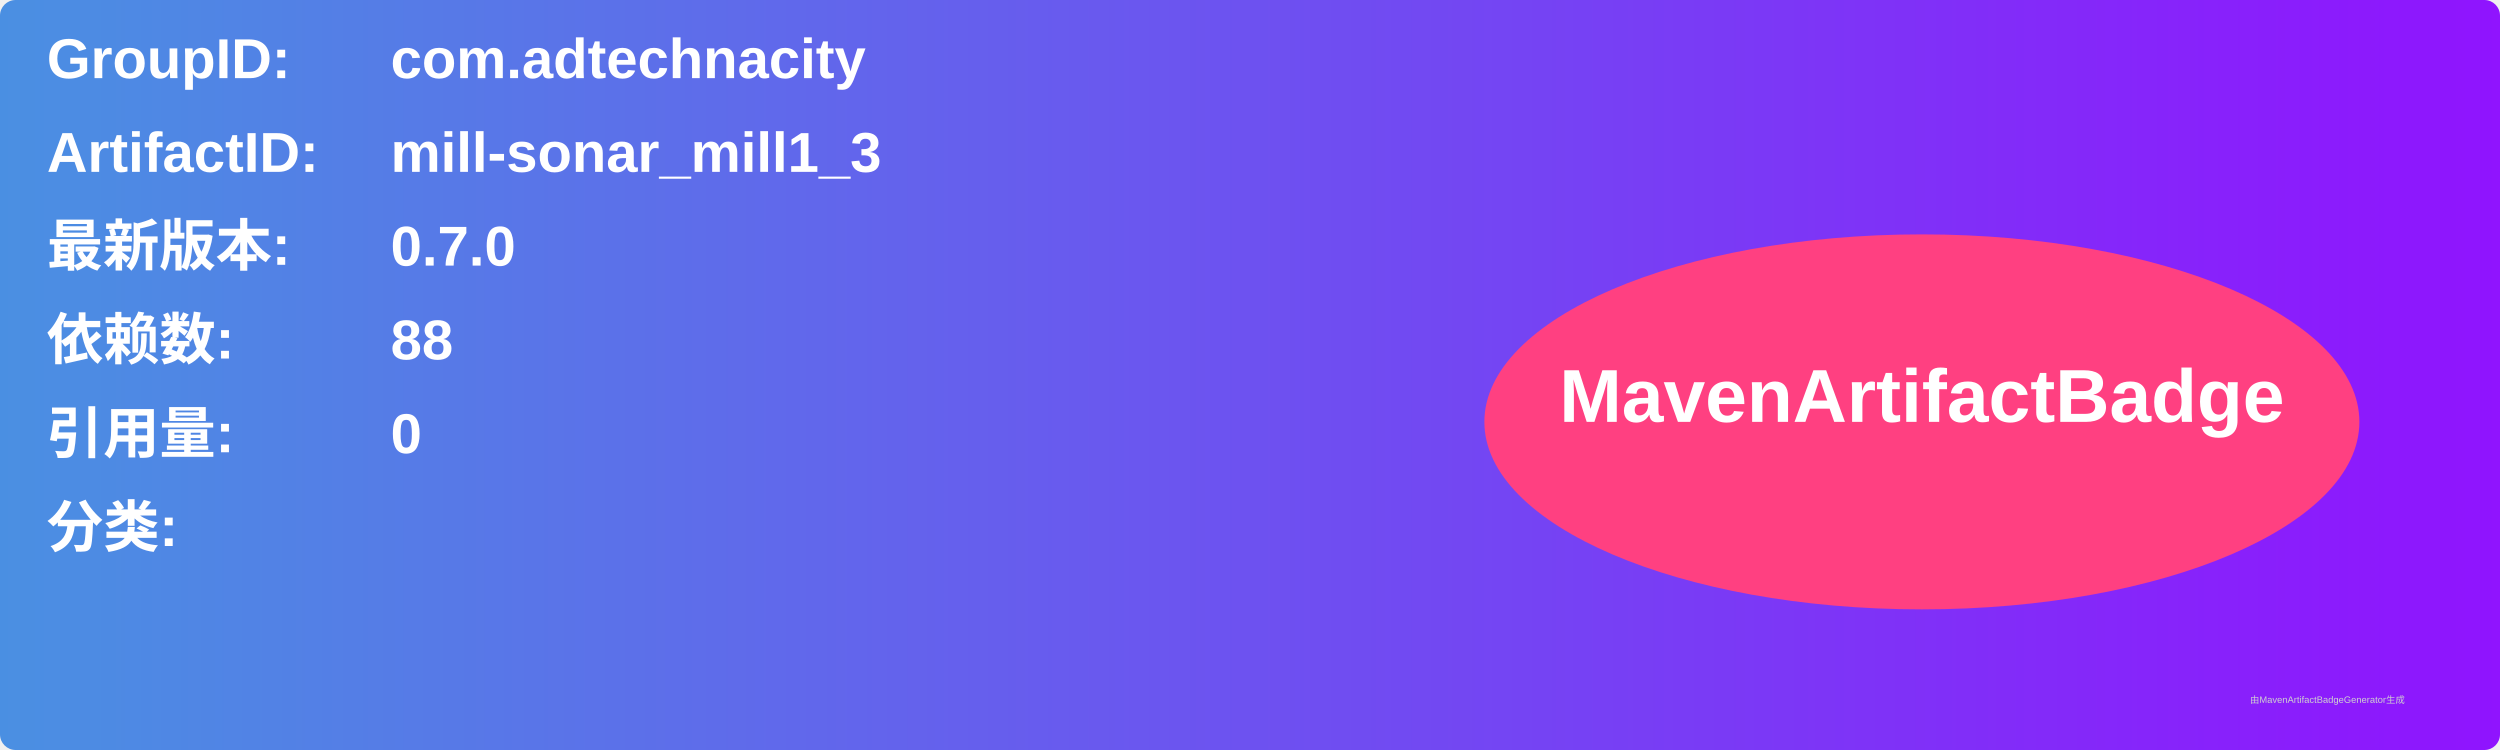
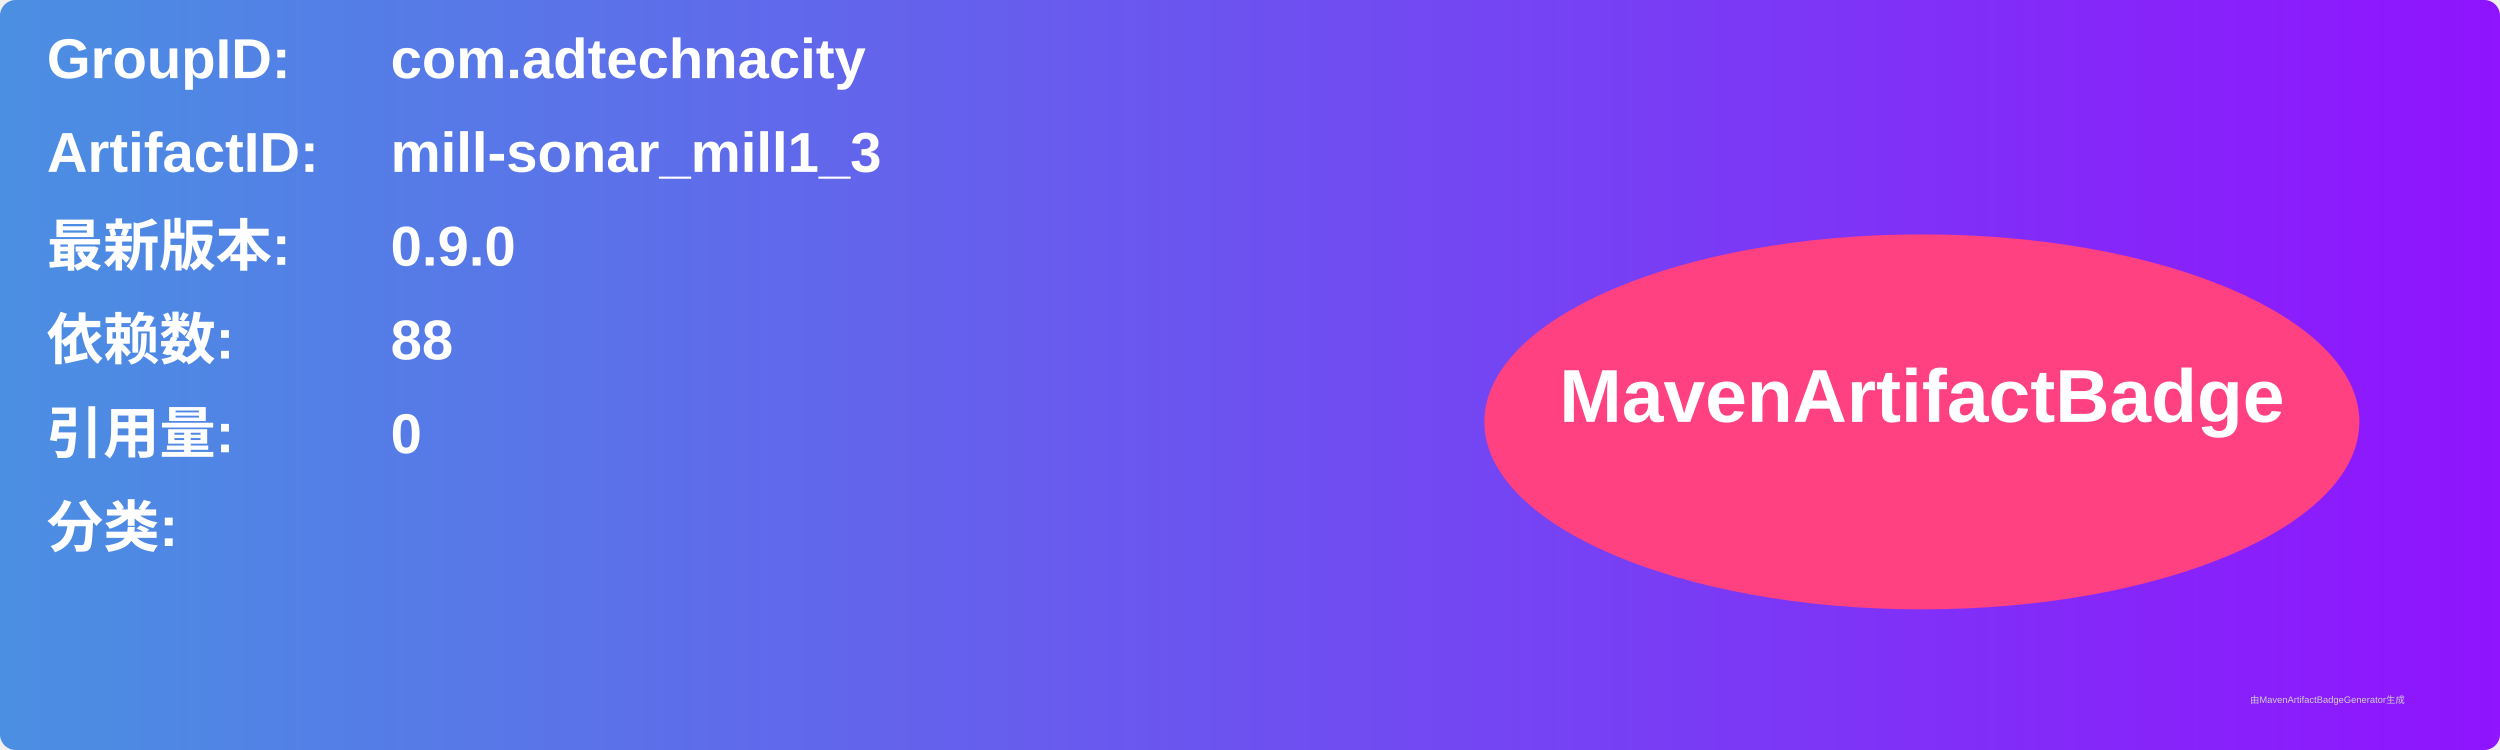
<svg xmlns="http://www.w3.org/2000/svg" width="800" height="240" viewBox="0 0 800 240">
  <linearGradient id="grad" x1="0%" y1="0%" x2="100%" y2="0%">
    <stop offset="0%" stop-color="#4a90e2" />
    <stop offset="100%" stop-color="#9013fe" />
  </linearGradient>
  <rect width="100%" height="100%" rx="5" ry="5" fill="url(#grad)" />
  <g transform="translate(15, 15)">
    <text x="0" y="10" font-family="Arial" font-size="18" fill="white" font-weight="bold" width="260">GroupID:</text>
    <text x="110" y="10" font-family="Arial" font-size="18" fill="white" font-weight="bold" width="460">com.adtechnacity</text>
    <text x="0" y="40" font-family="Arial" font-size="18" fill="white" font-weight="bold" width="260">ArtifactID:</text>
    <text x="110" y="40" font-family="Arial" font-size="18" fill="white" font-weight="bold" width="460">mill-sonar_mill1_3</text>
    <text x="0" y="70" font-family="Arial" font-size="18" fill="white" font-weight="bold">最新版本:</text>
    <text x="110" y="70" font-family="Arial" font-size="18" fill="white" font-weight="bold">
-       <tspan font-weight="bold">0.7.0</tspan>
+       <tspan font-weight="bold">0.9.0</tspan>
    </text>
    <text x="0" y="100" font-family="Arial" font-size="18" fill="white" font-weight="bold">依赖数: </text>
    <text x="110" y="100" font-family="Arial" font-size="18" fill="white">
      <tspan font-weight="bold">88</tspan>
    </text>
    <text x="0" y="130" font-family="Arial" font-size="18" fill="white" font-weight="bold">引用量: </text>
    <text x="110" y="130" font-family="Arial" font-size="18" fill="white">
      <tspan font-weight="bold">0</tspan>
    </text>
    <text x="0" y="160" font-family="Arial" font-size="18" fill="white" font-weight="bold">分类:</text>
    <text x="10" y="190" font-family="Arial" font-size="10" fill="white">
      <tspan font-weight="bold" />
    </text>
    <ellipse cx="600" cy="120" rx="140" ry="60" fill="#ff4081" />
    <text x="600" y="120" text-anchor="middle" font-family="Arial" font-size="24" fill="white" font-weight="bold">MavenArtifactBadge</text>
  </g>
  <text x="720" y="225" font-family="Arial" font-size="3" fill="#d0d0d0">由MavenArtifactBadgeGenerator生成</text>
</svg>
